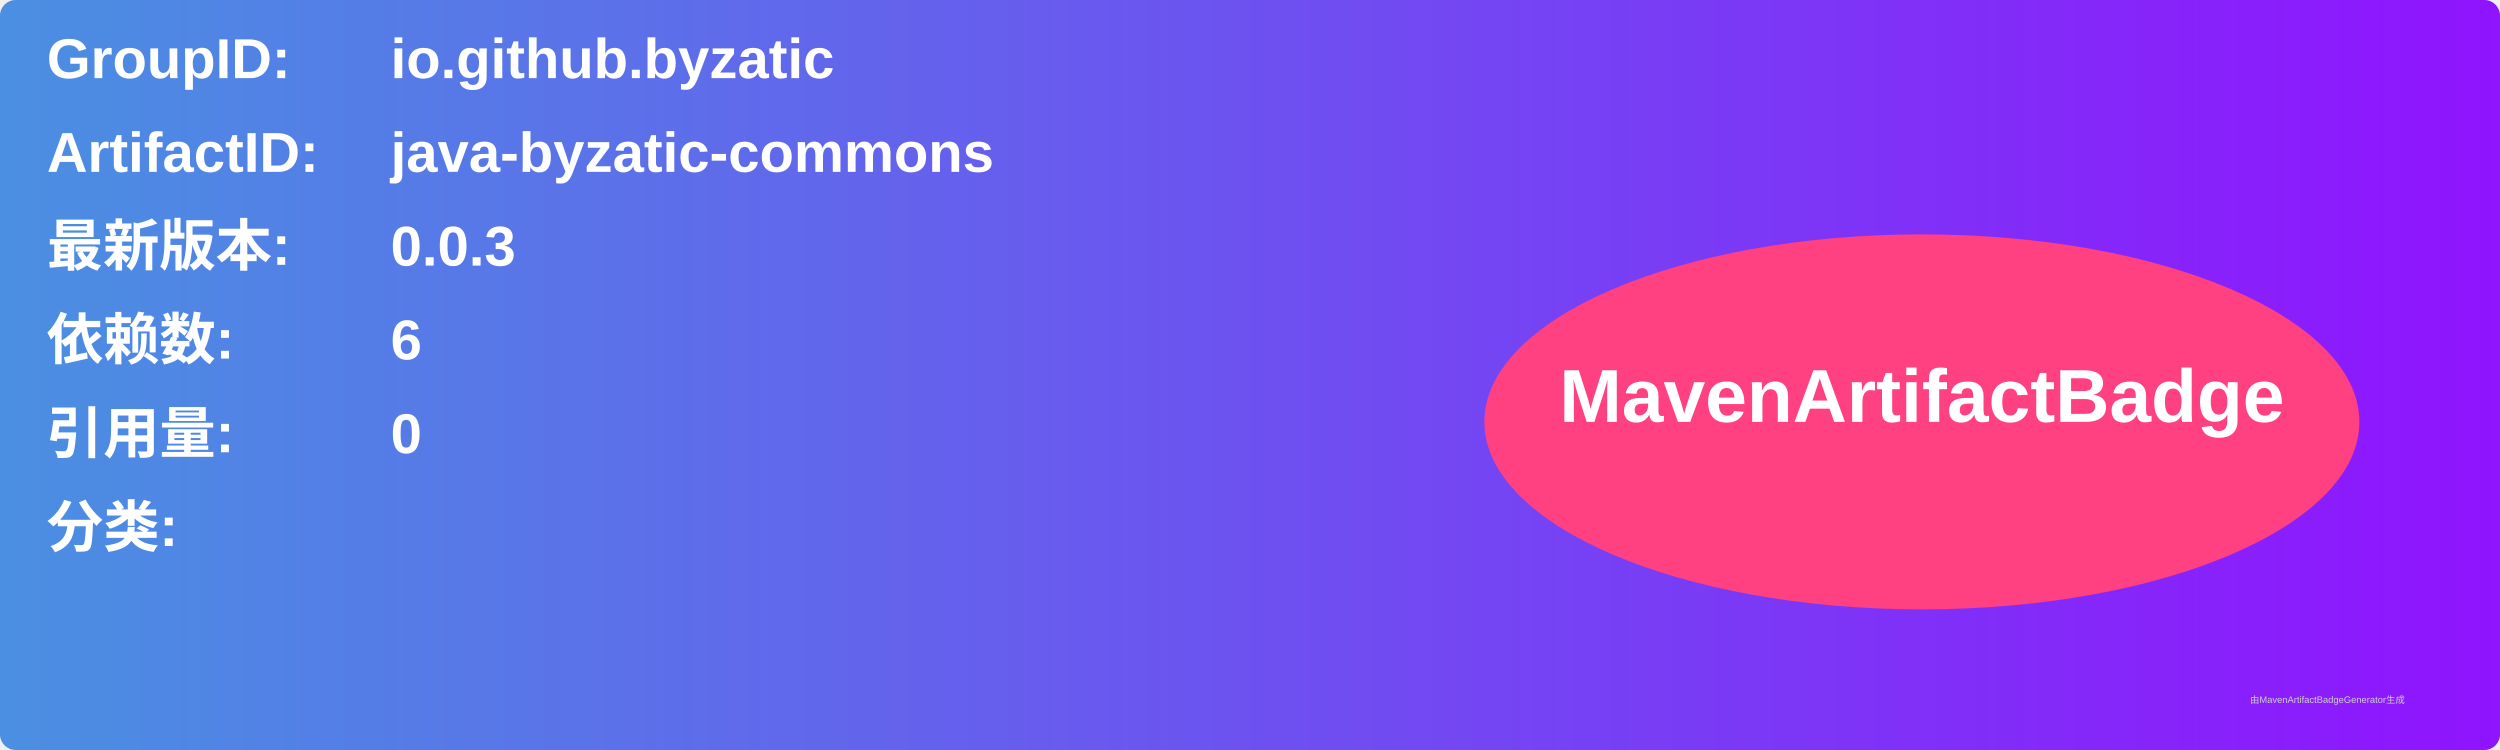
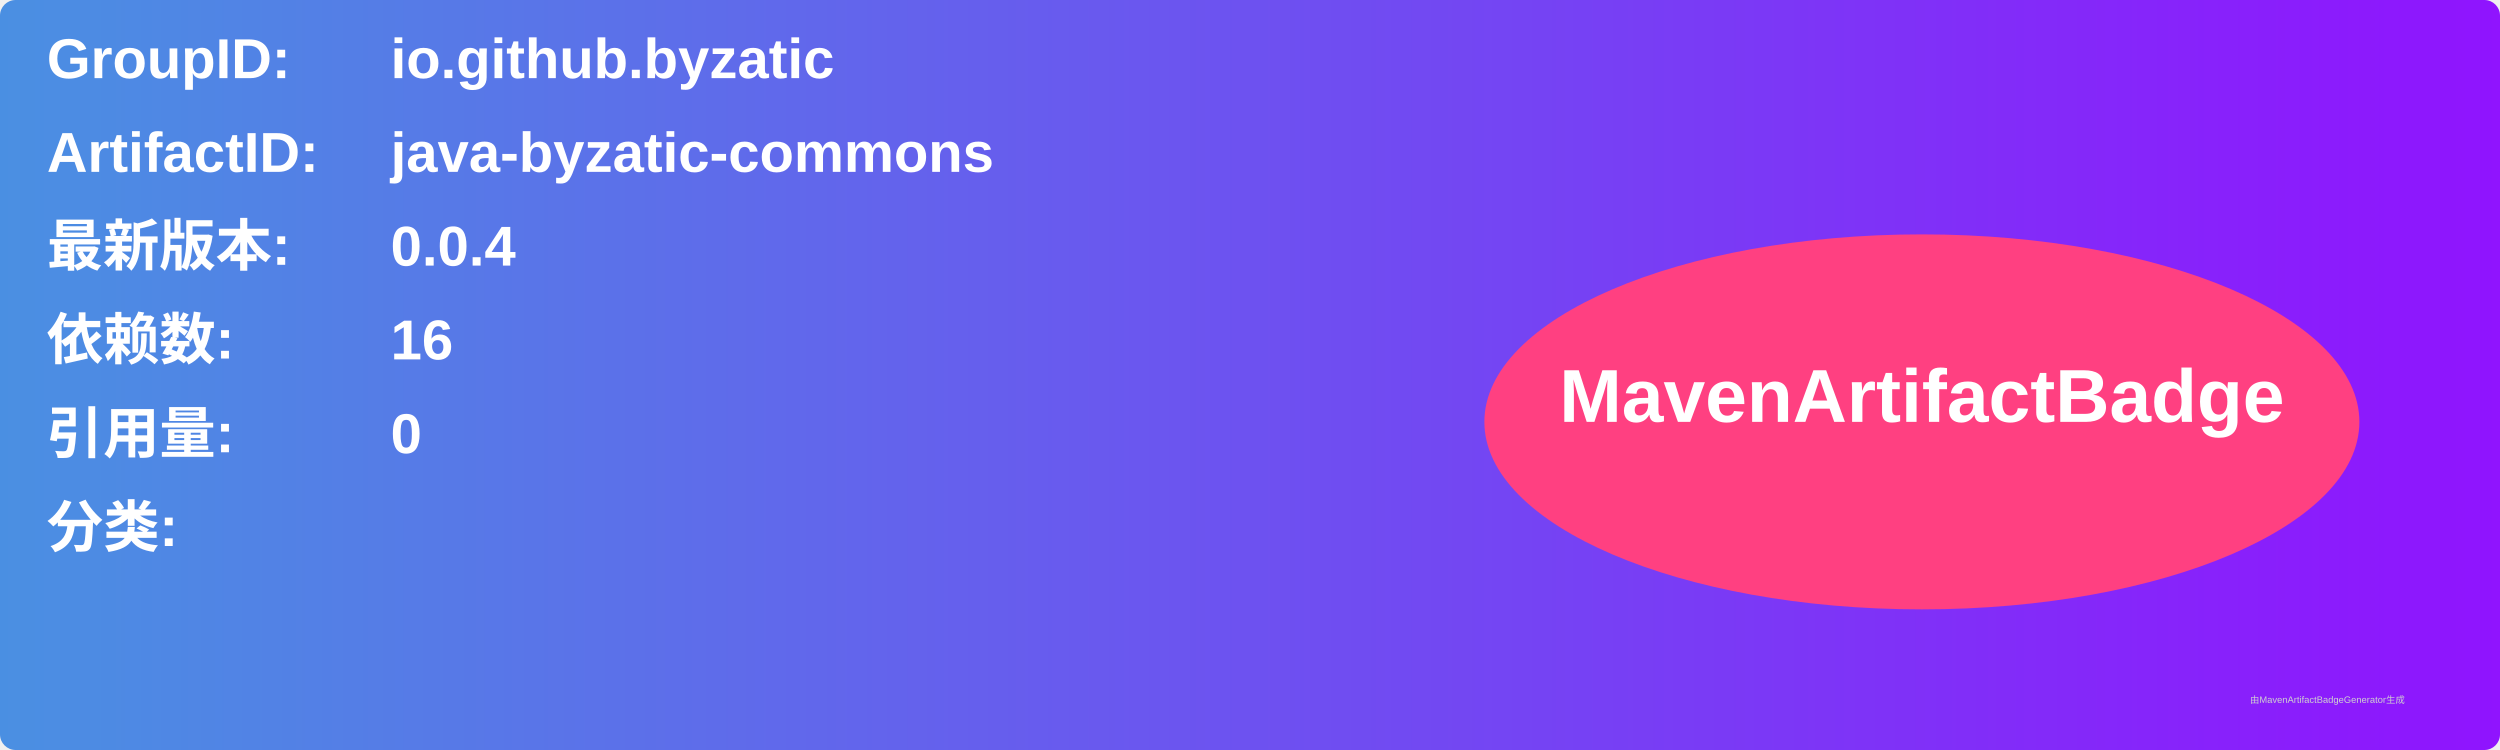
<svg xmlns="http://www.w3.org/2000/svg" width="800" height="240" viewBox="0 0 800 240">
  <linearGradient id="grad" x1="0%" y1="0%" x2="100%" y2="0%">
    <stop offset="0%" stop-color="#4a90e2" />
    <stop offset="100%" stop-color="#9013fe" />
  </linearGradient>
  <rect width="100%" height="100%" rx="5" ry="5" fill="url(#grad)" />
  <g transform="translate(15, 15)">
    <text x="0" y="10" font-family="Arial" font-size="18" fill="white" font-weight="bold" width="260">GroupID:</text>
    <text x="110" y="10" font-family="Arial" font-size="18" fill="white" font-weight="bold" width="460">io.github.byzatic</text>
    <text x="0" y="40" font-family="Arial" font-size="18" fill="white" font-weight="bold" width="260">ArtifactID:</text>
    <text x="110" y="40" font-family="Arial" font-size="18" fill="white" font-weight="bold" width="460">java-byzatic-commons</text>
    <text x="0" y="70" font-family="Arial" font-size="18" fill="white" font-weight="bold">最新版本:</text>
    <text x="110" y="70" font-family="Arial" font-size="18" fill="white" font-weight="bold">
-       <tspan font-weight="bold">0.0.3</tspan>
+       <tspan font-weight="bold">0.0.4</tspan>
    </text>
    <text x="0" y="100" font-family="Arial" font-size="18" fill="white" font-weight="bold">依赖数: </text>
    <text x="110" y="100" font-family="Arial" font-size="18" fill="white">
-       <tspan font-weight="bold">6</tspan>
+       <tspan font-weight="bold">16</tspan>
    </text>
    <text x="0" y="130" font-family="Arial" font-size="18" fill="white" font-weight="bold">引用量: </text>
    <text x="110" y="130" font-family="Arial" font-size="18" fill="white">
      <tspan font-weight="bold">0</tspan>
    </text>
    <text x="0" y="160" font-family="Arial" font-size="18" fill="white" font-weight="bold">分类:</text>
    <text x="10" y="190" font-family="Arial" font-size="10" fill="white">
      <tspan font-weight="bold" />
    </text>
    <ellipse cx="600" cy="120" rx="140" ry="60" fill="#ff4081" />
    <text x="600" y="120" text-anchor="middle" font-family="Arial" font-size="24" fill="white" font-weight="bold">MavenArtifactBadge</text>
  </g>
  <text x="720" y="225" font-family="Arial" font-size="3" fill="#d0d0d0">由MavenArtifactBadgeGenerator生成</text>
</svg>
